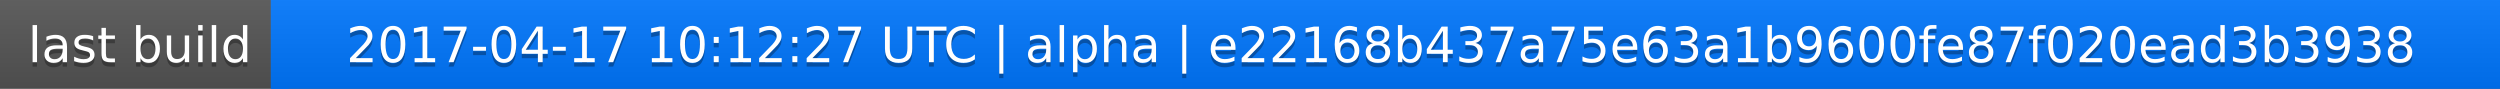
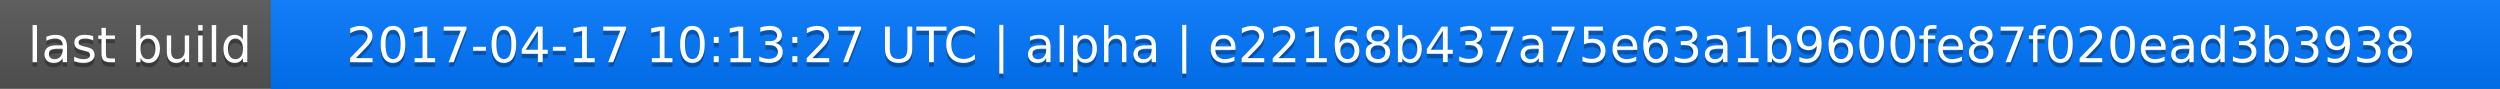
<svg xmlns="http://www.w3.org/2000/svg" width="563" height="20">
  <linearGradient id="a" x2="0" y2="100%">
    <stop offset="0" stop-color="#bbb" stop-opacity=".1" />
    <stop offset="1" stop-opacity=".1" />
  </linearGradient>
  <rect rx="0" width="563" height="20" fill="#555" />
  <rect rx="0" x="61" width="502" height="20" fill="#07f" />
  <path fill="#07f" d="M61 0h4v20h-4z" />
  <rect rx="0" width="563" height="20" fill="url(#a)" />
  <g fill="#fff" text-anchor="middle" font-family="DejaVu Sans,Verdana,Geneva,sans-serif" font-size="11">
    <text x="31.5" y="15" fill="#010101" fill-opacity=".3">last build</text>
    <text x="31.5" y="14">last build</text>
-     <text x="311" y="15" fill="#010101" fill-opacity=".3">2017-04-17 10:12:27 UTC | alpha | e22168b437a75e63a1b9600fe87f020ead3b3938</text>
-     <text x="311" y="14">2017-04-17 10:12:27 UTC | alpha | e22168b437a75e63a1b9600fe87f020ead3b3938</text>
+     <text x="311" y="15" fill="#010101" fill-opacity=".3">2017-04-17 10:13:27 UTC | alpha | e22168b437a75e63a1b9600fe87f020ead3b3938</text>
+     <text x="311" y="14">2017-04-17 10:13:27 UTC | alpha | e22168b437a75e63a1b9600fe87f020ead3b3938</text>
  </g>
</svg>
